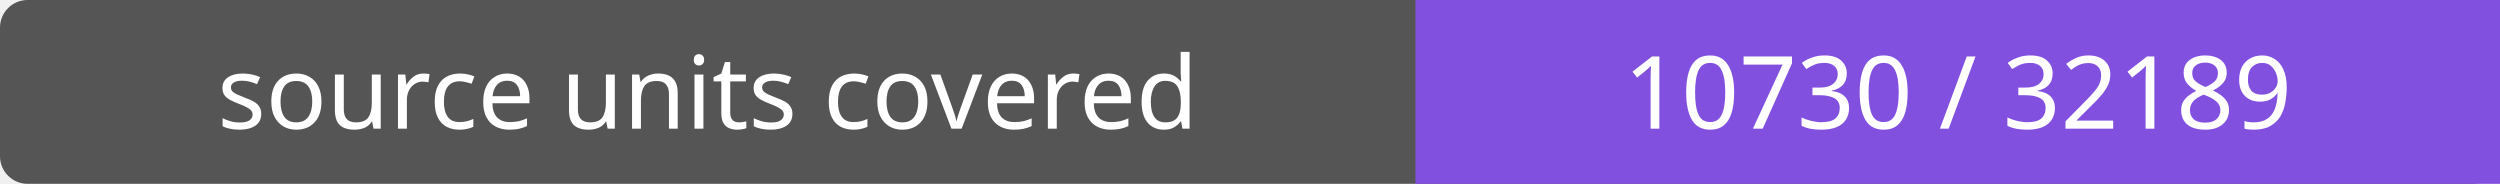
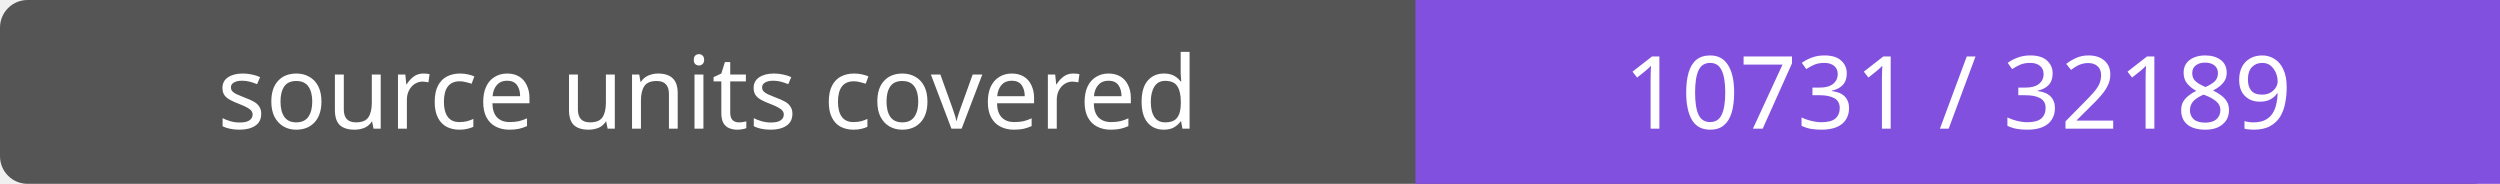
- <svg xmlns="http://www.w3.org/2000/svg" width="272" height="20" role="img" aria-label="source units covered: 10730 / 32189">
+ <svg xmlns="http://www.w3.org/2000/svg" width="272" height="20" role="img" aria-label="source units covered: 10731 / 32189">
  <rect width="272" height="20" rx="3" fill="#555" />
  <path fill="#8250df" d="M154 0h118v20H154z" />
  <g fill="#fff" text-anchor="middle" font-family="Verdana,sans-serif" font-size="11">
    <text x="77.0" y="14">source units covered</text>
-     <text x="213.0" y="14">10730 / 32189</text>
+     <text x="213.0" y="14">10731 / 32189</text>
  </g>
</svg>
